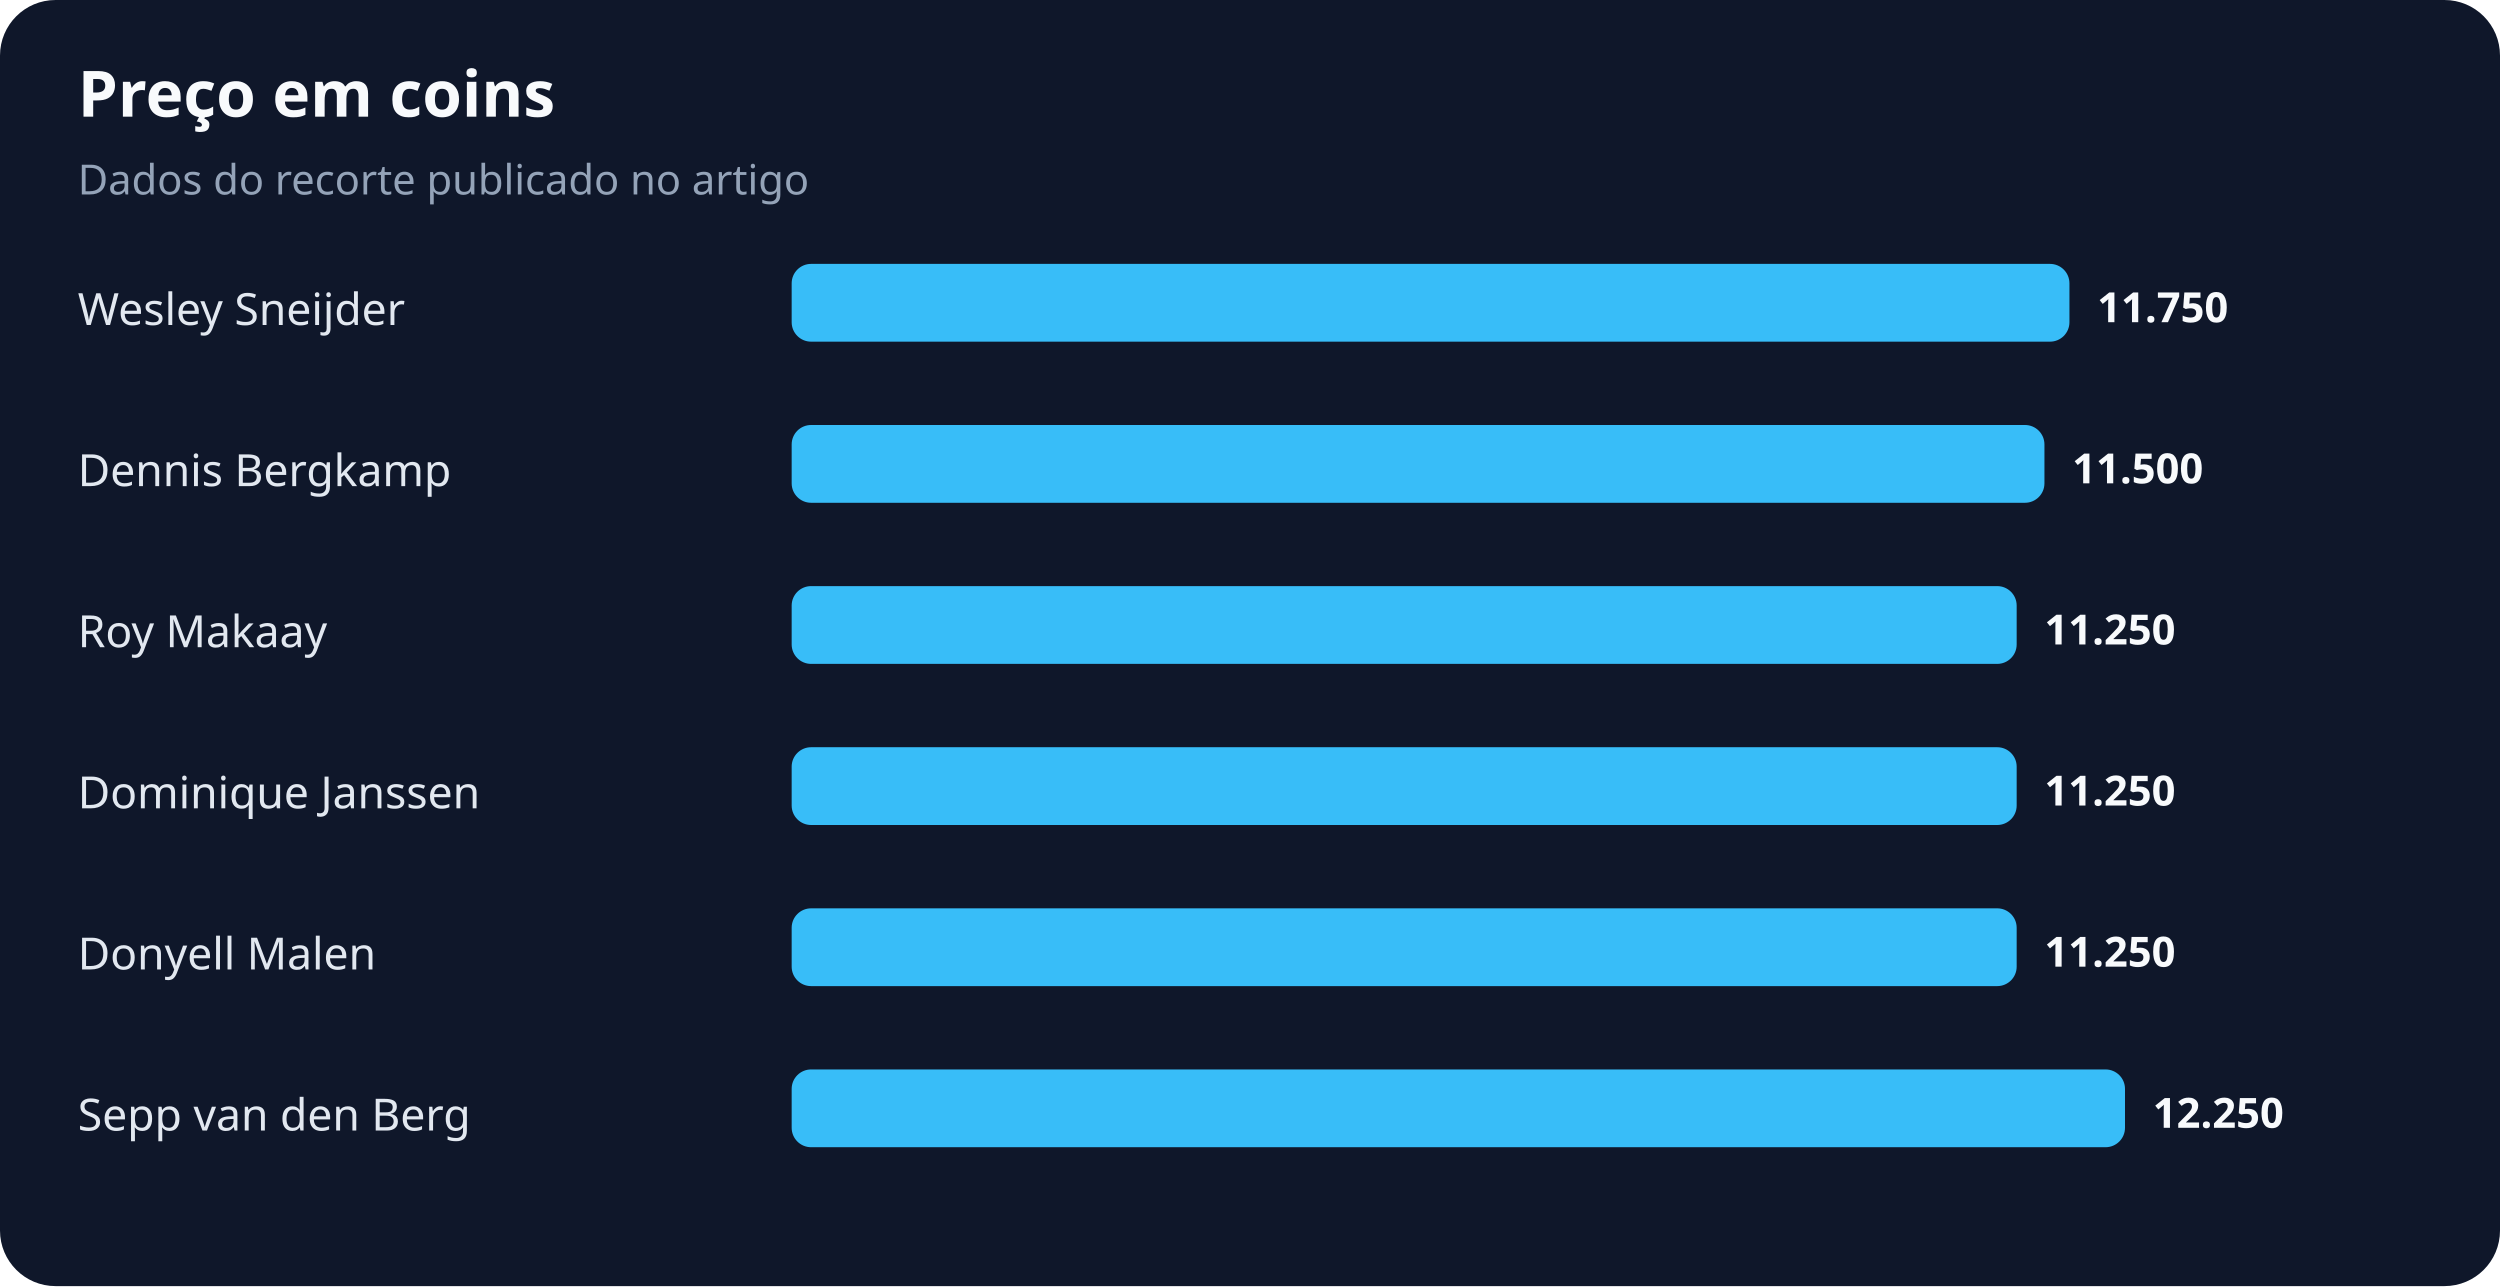
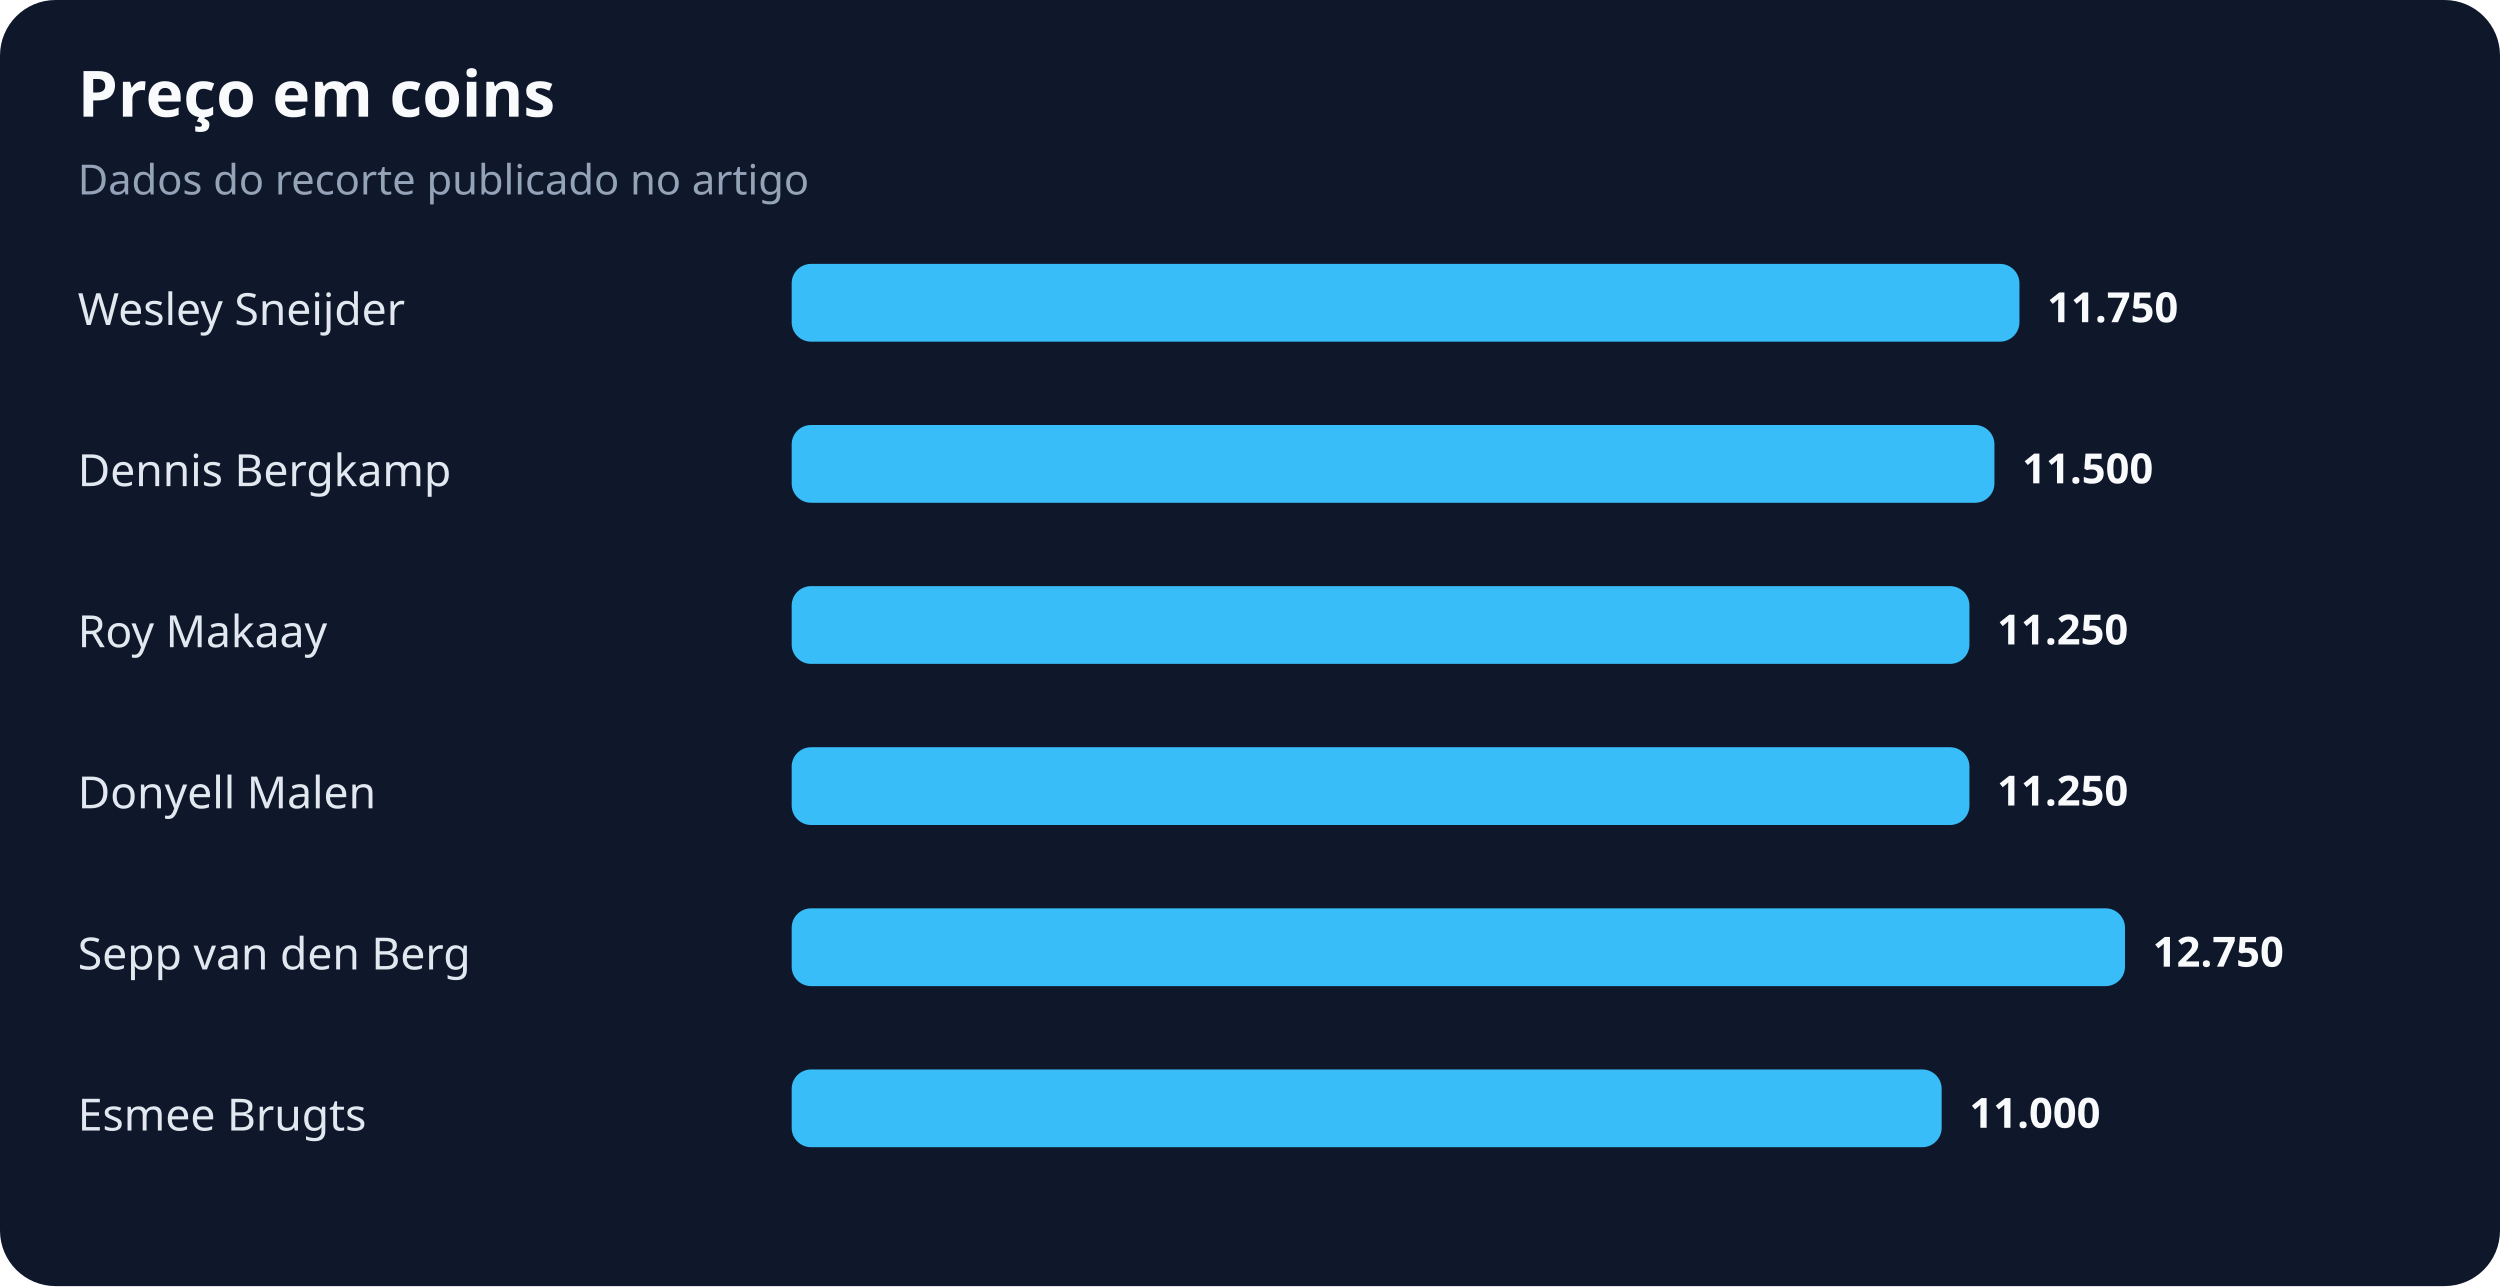
<svg xmlns="http://www.w3.org/2000/svg" width="900" height="463" viewBox="0 0 900 463" role="img" aria-labelledby="title desc">
  <rect width="100%" height="100%" rx="20" fill="#0f172a" />
  <text x="28" y="42" fill="#f8fafc" font-family="system-ui,sans-serif" font-size="23" font-weight="700">Preço em coins</text>
  <text x="28" y="70" fill="#94a3b8" font-family="system-ui,sans-serif" font-size="15">Dados do recorte publicado no artigo</text>
  <text x="28" y="117" fill="#e2e8f0" font-family="system-ui,sans-serif" font-size="16">Wesley Sneijder</text>
-   <rect x="285" y="95" width="460" height="28" rx="7" fill="#38bdf8" />
-   <text x="755" y="116" fill="#f8fafc" font-family="system-ui,sans-serif" font-size="15" font-weight="700">11.750</text>
+   <rect x="285" y="95" width="442" height="28" rx="7" fill="#38bdf8" />
+   <text x="737" y="116" fill="#f8fafc" font-family="system-ui,sans-serif" font-size="15" font-weight="700">11.750</text>
  <text x="28" y="175" fill="#e2e8f0" font-family="system-ui,sans-serif" font-size="16">Dennis Bergkamp</text>
-   <rect x="285" y="153" width="451" height="28" rx="7" fill="#38bdf8" />
-   <text x="746" y="174" fill="#f8fafc" font-family="system-ui,sans-serif" font-size="15" font-weight="700">11.500</text>
+   <rect x="285" y="153" width="433" height="28" rx="7" fill="#38bdf8" />
+   <text x="728" y="174" fill="#f8fafc" font-family="system-ui,sans-serif" font-size="15" font-weight="700">11.500</text>
  <text x="28" y="233" fill="#e2e8f0" font-family="system-ui,sans-serif" font-size="16">Roy Makaay</text>
-   <rect x="285" y="211" width="441" height="28" rx="7" fill="#38bdf8" />
-   <text x="736" y="232" fill="#f8fafc" font-family="system-ui,sans-serif" font-size="15" font-weight="700">11.250</text>
-   <text x="28" y="291" fill="#e2e8f0" font-family="system-ui,sans-serif" font-size="16">Dominique Janssen</text>
-   <rect x="285" y="269" width="441" height="28" rx="7" fill="#38bdf8" />
-   <text x="736" y="290" fill="#f8fafc" font-family="system-ui,sans-serif" font-size="15" font-weight="700">11.250</text>
-   <text x="28" y="349" fill="#e2e8f0" font-family="system-ui,sans-serif" font-size="16">Donyell Malen</text>
-   <rect x="285" y="327" width="441" height="28" rx="7" fill="#38bdf8" />
-   <text x="736" y="348" fill="#f8fafc" font-family="system-ui,sans-serif" font-size="15" font-weight="700">11.250</text>
-   <text x="28" y="407" fill="#e2e8f0" font-family="system-ui,sans-serif" font-size="16">Sepp van den Berg</text>
-   <rect x="285" y="385" width="480" height="28" rx="7" fill="#38bdf8" />
-   <text x="775" y="406" fill="#f8fafc" font-family="system-ui,sans-serif" font-size="15" font-weight="700">12.250</text>
+   <rect x="285" y="211" width="424" height="28" rx="7" fill="#38bdf8" />
+   <text x="719" y="232" fill="#f8fafc" font-family="system-ui,sans-serif" font-size="15" font-weight="700">11.250</text>
+   <text x="28" y="291" fill="#e2e8f0" font-family="system-ui,sans-serif" font-size="16">Donyell Malen</text>
+   <rect x="285" y="269" width="424" height="28" rx="7" fill="#38bdf8" />
+   <text x="719" y="290" fill="#f8fafc" font-family="system-ui,sans-serif" font-size="15" font-weight="700">11.250</text>
+   <text x="28" y="349" fill="#e2e8f0" font-family="system-ui,sans-serif" font-size="16">Sepp van den Berg</text>
+   <rect x="285" y="327" width="480" height="28" rx="7" fill="#38bdf8" />
+   <text x="775" y="348" fill="#f8fafc" font-family="system-ui,sans-serif" font-size="15" font-weight="700">12.750</text>
+   <text x="28" y="407" fill="#e2e8f0" font-family="system-ui,sans-serif" font-size="16">Esmee Brugts</text>
+   <rect x="285" y="385" width="414" height="28" rx="7" fill="#38bdf8" />
+   <text x="709" y="406" fill="#f8fafc" font-family="system-ui,sans-serif" font-size="15" font-weight="700">11.000</text>
</svg>
